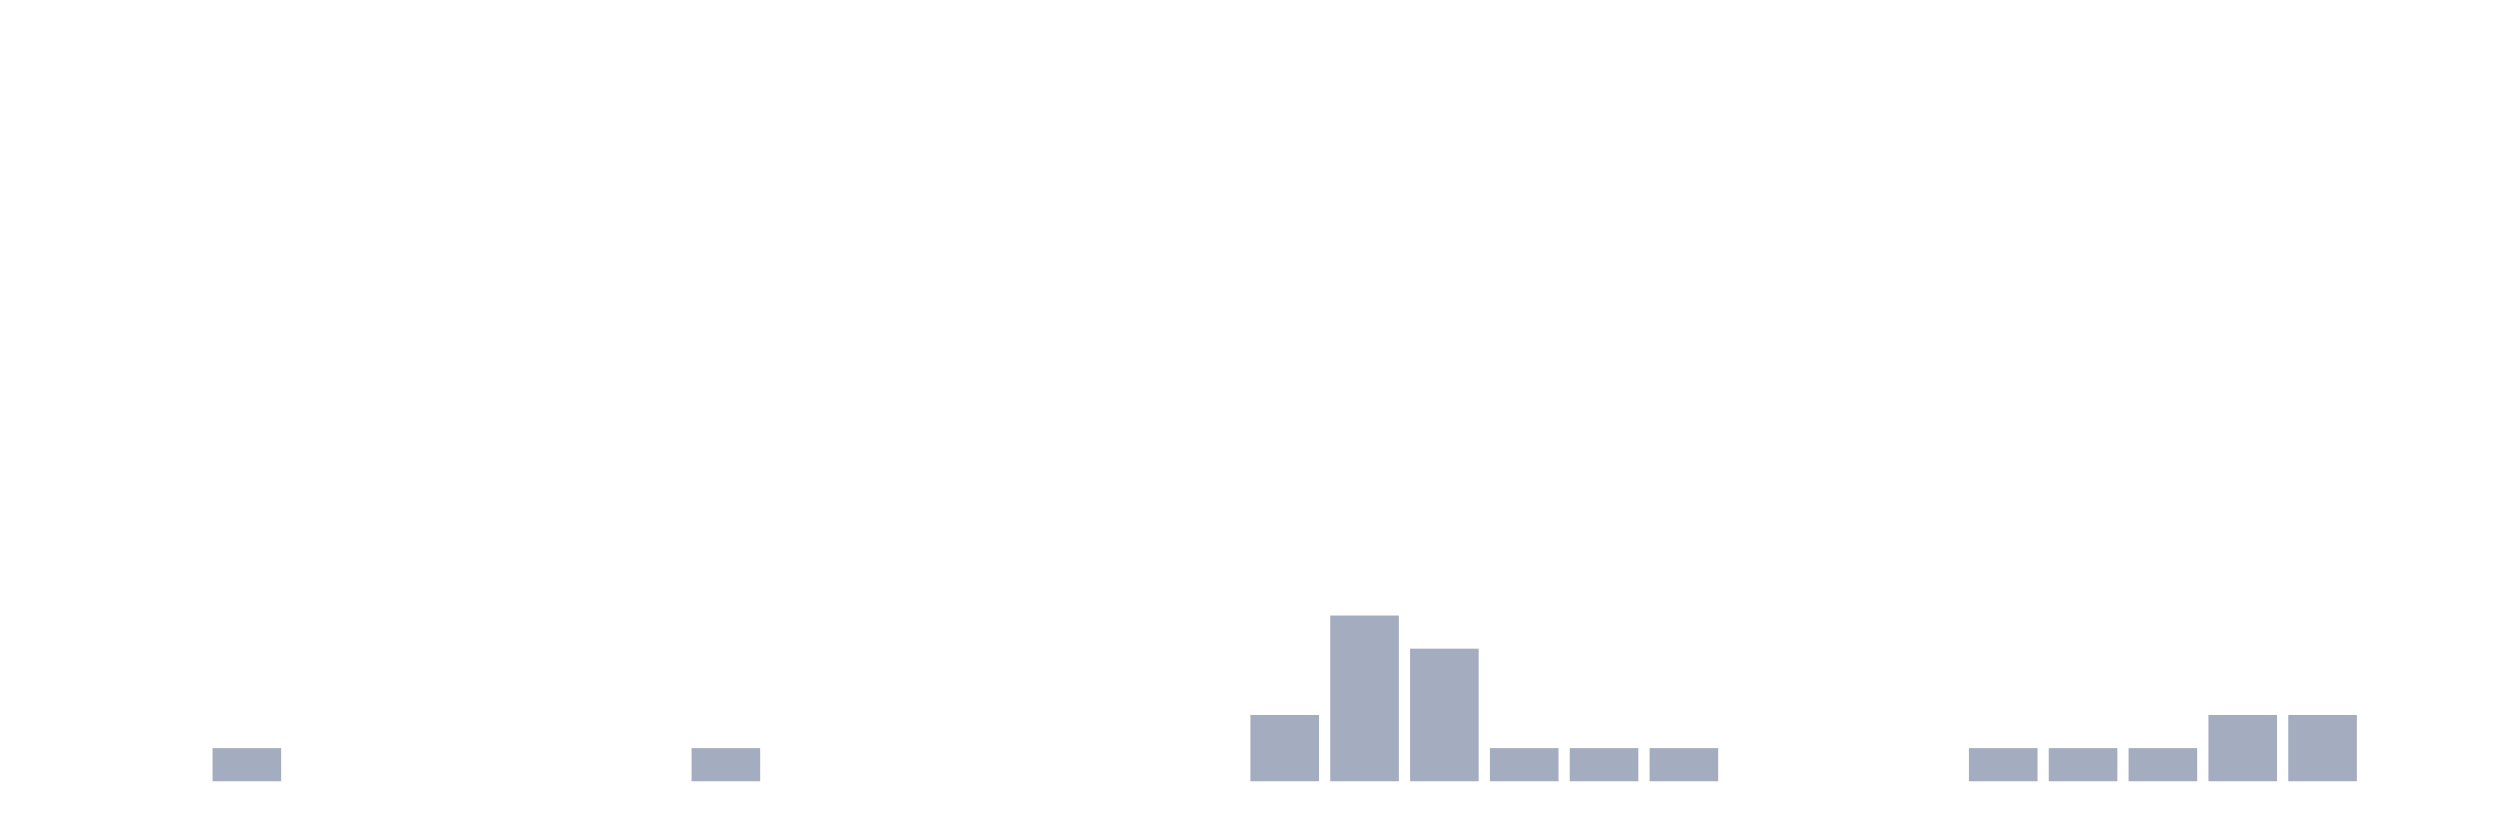
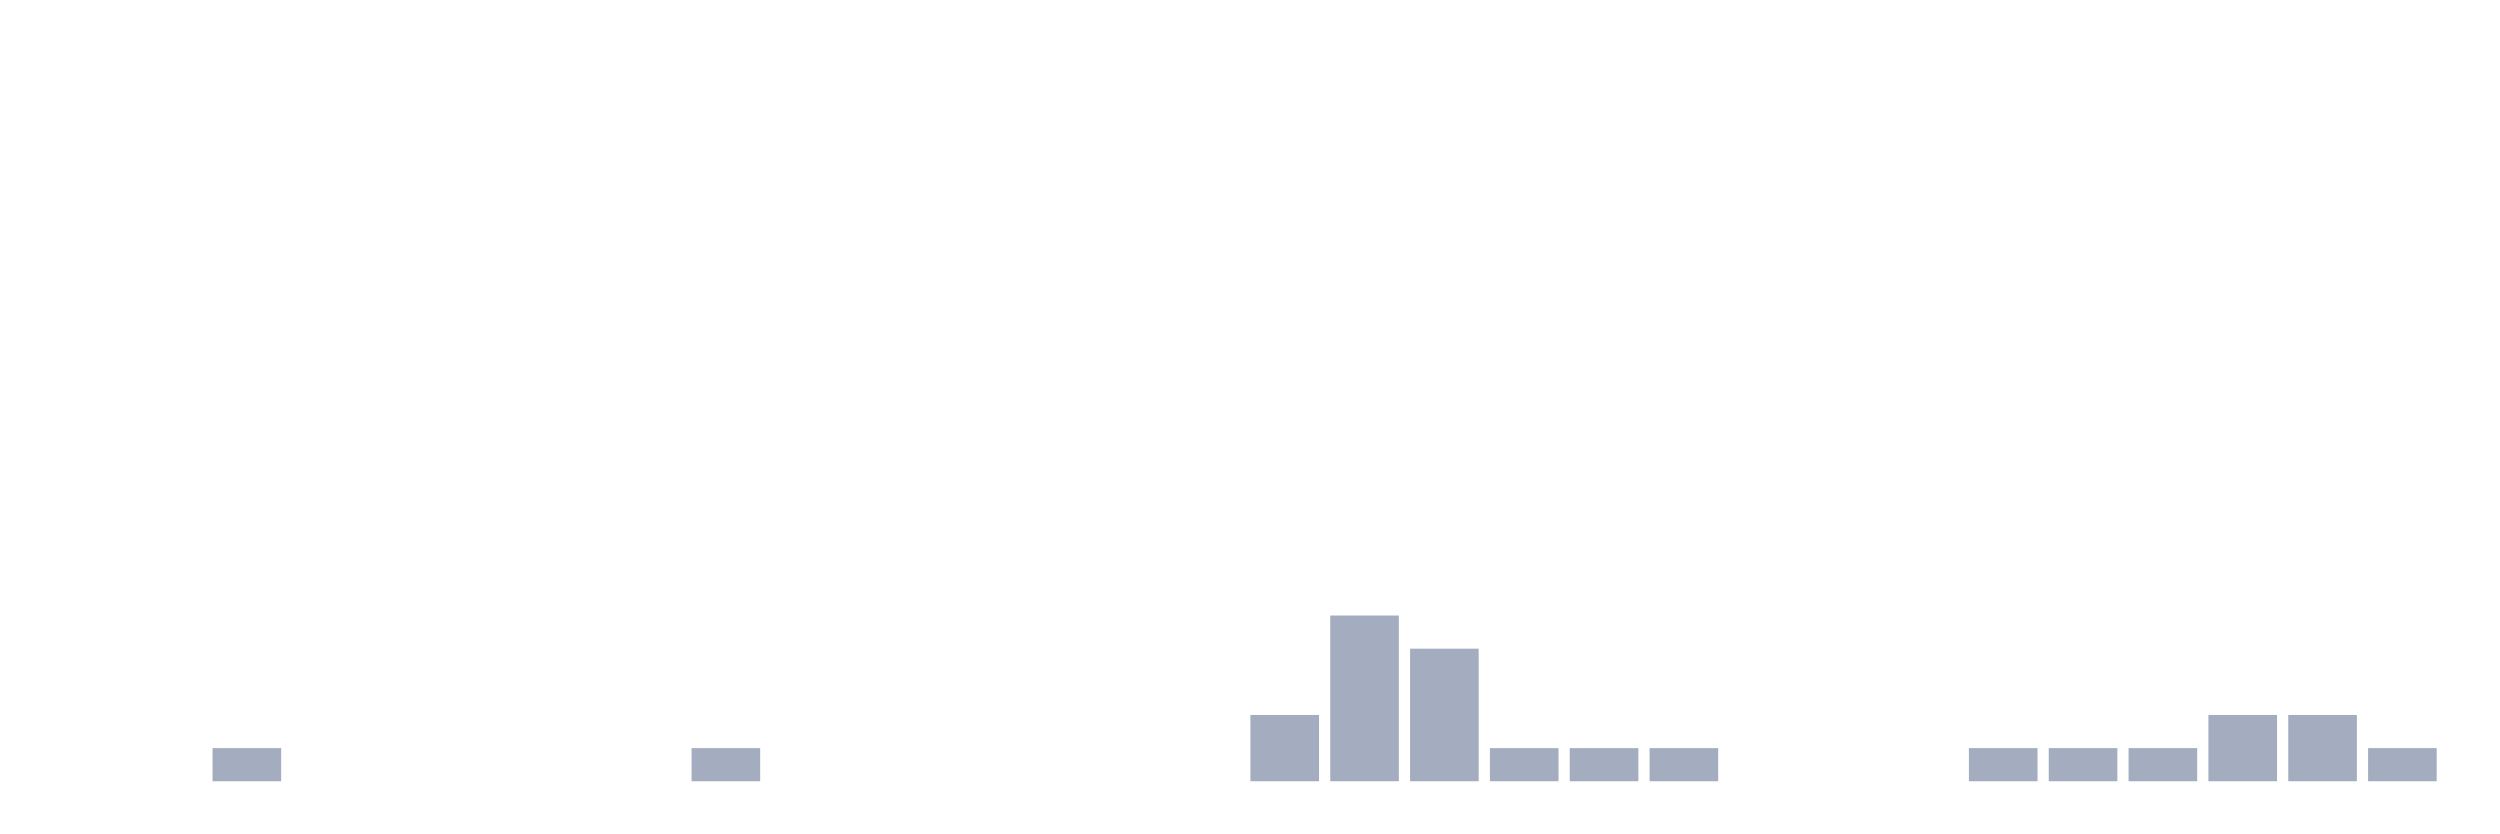
<svg xmlns="http://www.w3.org/2000/svg" viewBox="0 0 480 160">
  <g transform="translate(10,10)">
    <rect class="bar" x="0.153" width="13.175" y="140" height="0" fill="rgb(164,173,192)" />
    <rect class="bar" x="15.482" width="13.175" y="140" height="0" fill="rgb(164,173,192)" />
    <rect class="bar" x="30.81" width="13.175" y="133.636" height="6.364" fill="rgb(164,173,192)" />
    <rect class="bar" x="46.138" width="13.175" y="140" height="0" fill="rgb(164,173,192)" />
    <rect class="bar" x="61.466" width="13.175" y="140" height="0" fill="rgb(164,173,192)" />
    <rect class="bar" x="76.794" width="13.175" y="140" height="0" fill="rgb(164,173,192)" />
    <rect class="bar" x="92.123" width="13.175" y="140" height="0" fill="rgb(164,173,192)" />
    <rect class="bar" x="107.451" width="13.175" y="140" height="0" fill="rgb(164,173,192)" />
    <rect class="bar" x="122.779" width="13.175" y="133.636" height="6.364" fill="rgb(164,173,192)" />
    <rect class="bar" x="138.107" width="13.175" y="140" height="0" fill="rgb(164,173,192)" />
    <rect class="bar" x="153.436" width="13.175" y="140" height="0" fill="rgb(164,173,192)" />
    <rect class="bar" x="168.764" width="13.175" y="140" height="0" fill="rgb(164,173,192)" />
    <rect class="bar" x="184.092" width="13.175" y="140" height="0" fill="rgb(164,173,192)" />
    <rect class="bar" x="199.42" width="13.175" y="140" height="0" fill="rgb(164,173,192)" />
    <rect class="bar" x="214.748" width="13.175" y="140" height="0" fill="rgb(164,173,192)" />
    <rect class="bar" x="230.077" width="13.175" y="127.273" height="12.727" fill="rgb(164,173,192)" />
    <rect class="bar" x="245.405" width="13.175" y="108.182" height="31.818" fill="rgb(164,173,192)" />
    <rect class="bar" x="260.733" width="13.175" y="114.545" height="25.455" fill="rgb(164,173,192)" />
    <rect class="bar" x="276.061" width="13.175" y="133.636" height="6.364" fill="rgb(164,173,192)" />
    <rect class="bar" x="291.39" width="13.175" y="133.636" height="6.364" fill="rgb(164,173,192)" />
    <rect class="bar" x="306.718" width="13.175" y="133.636" height="6.364" fill="rgb(164,173,192)" />
    <rect class="bar" x="322.046" width="13.175" y="140" height="0" fill="rgb(164,173,192)" />
    <rect class="bar" x="337.374" width="13.175" y="140" height="0" fill="rgb(164,173,192)" />
    <rect class="bar" x="352.702" width="13.175" y="140" height="0" fill="rgb(164,173,192)" />
    <rect class="bar" x="368.031" width="13.175" y="133.636" height="6.364" fill="rgb(164,173,192)" />
    <rect class="bar" x="383.359" width="13.175" y="133.636" height="6.364" fill="rgb(164,173,192)" />
    <rect class="bar" x="398.687" width="13.175" y="133.636" height="6.364" fill="rgb(164,173,192)" />
    <rect class="bar" x="414.015" width="13.175" y="127.273" height="12.727" fill="rgb(164,173,192)" />
    <rect class="bar" x="429.344" width="13.175" y="127.273" height="12.727" fill="rgb(164,173,192)" />
-     <rect class="bar" x="444.672" width="13.175" y="140" height="0" fill="rgb(164,173,192)" />
+     <rect class="bar" x="444.672" width="13.175" y="133.636" height="6.364" fill="rgb(164,173,192)" />
  </g>
</svg>
